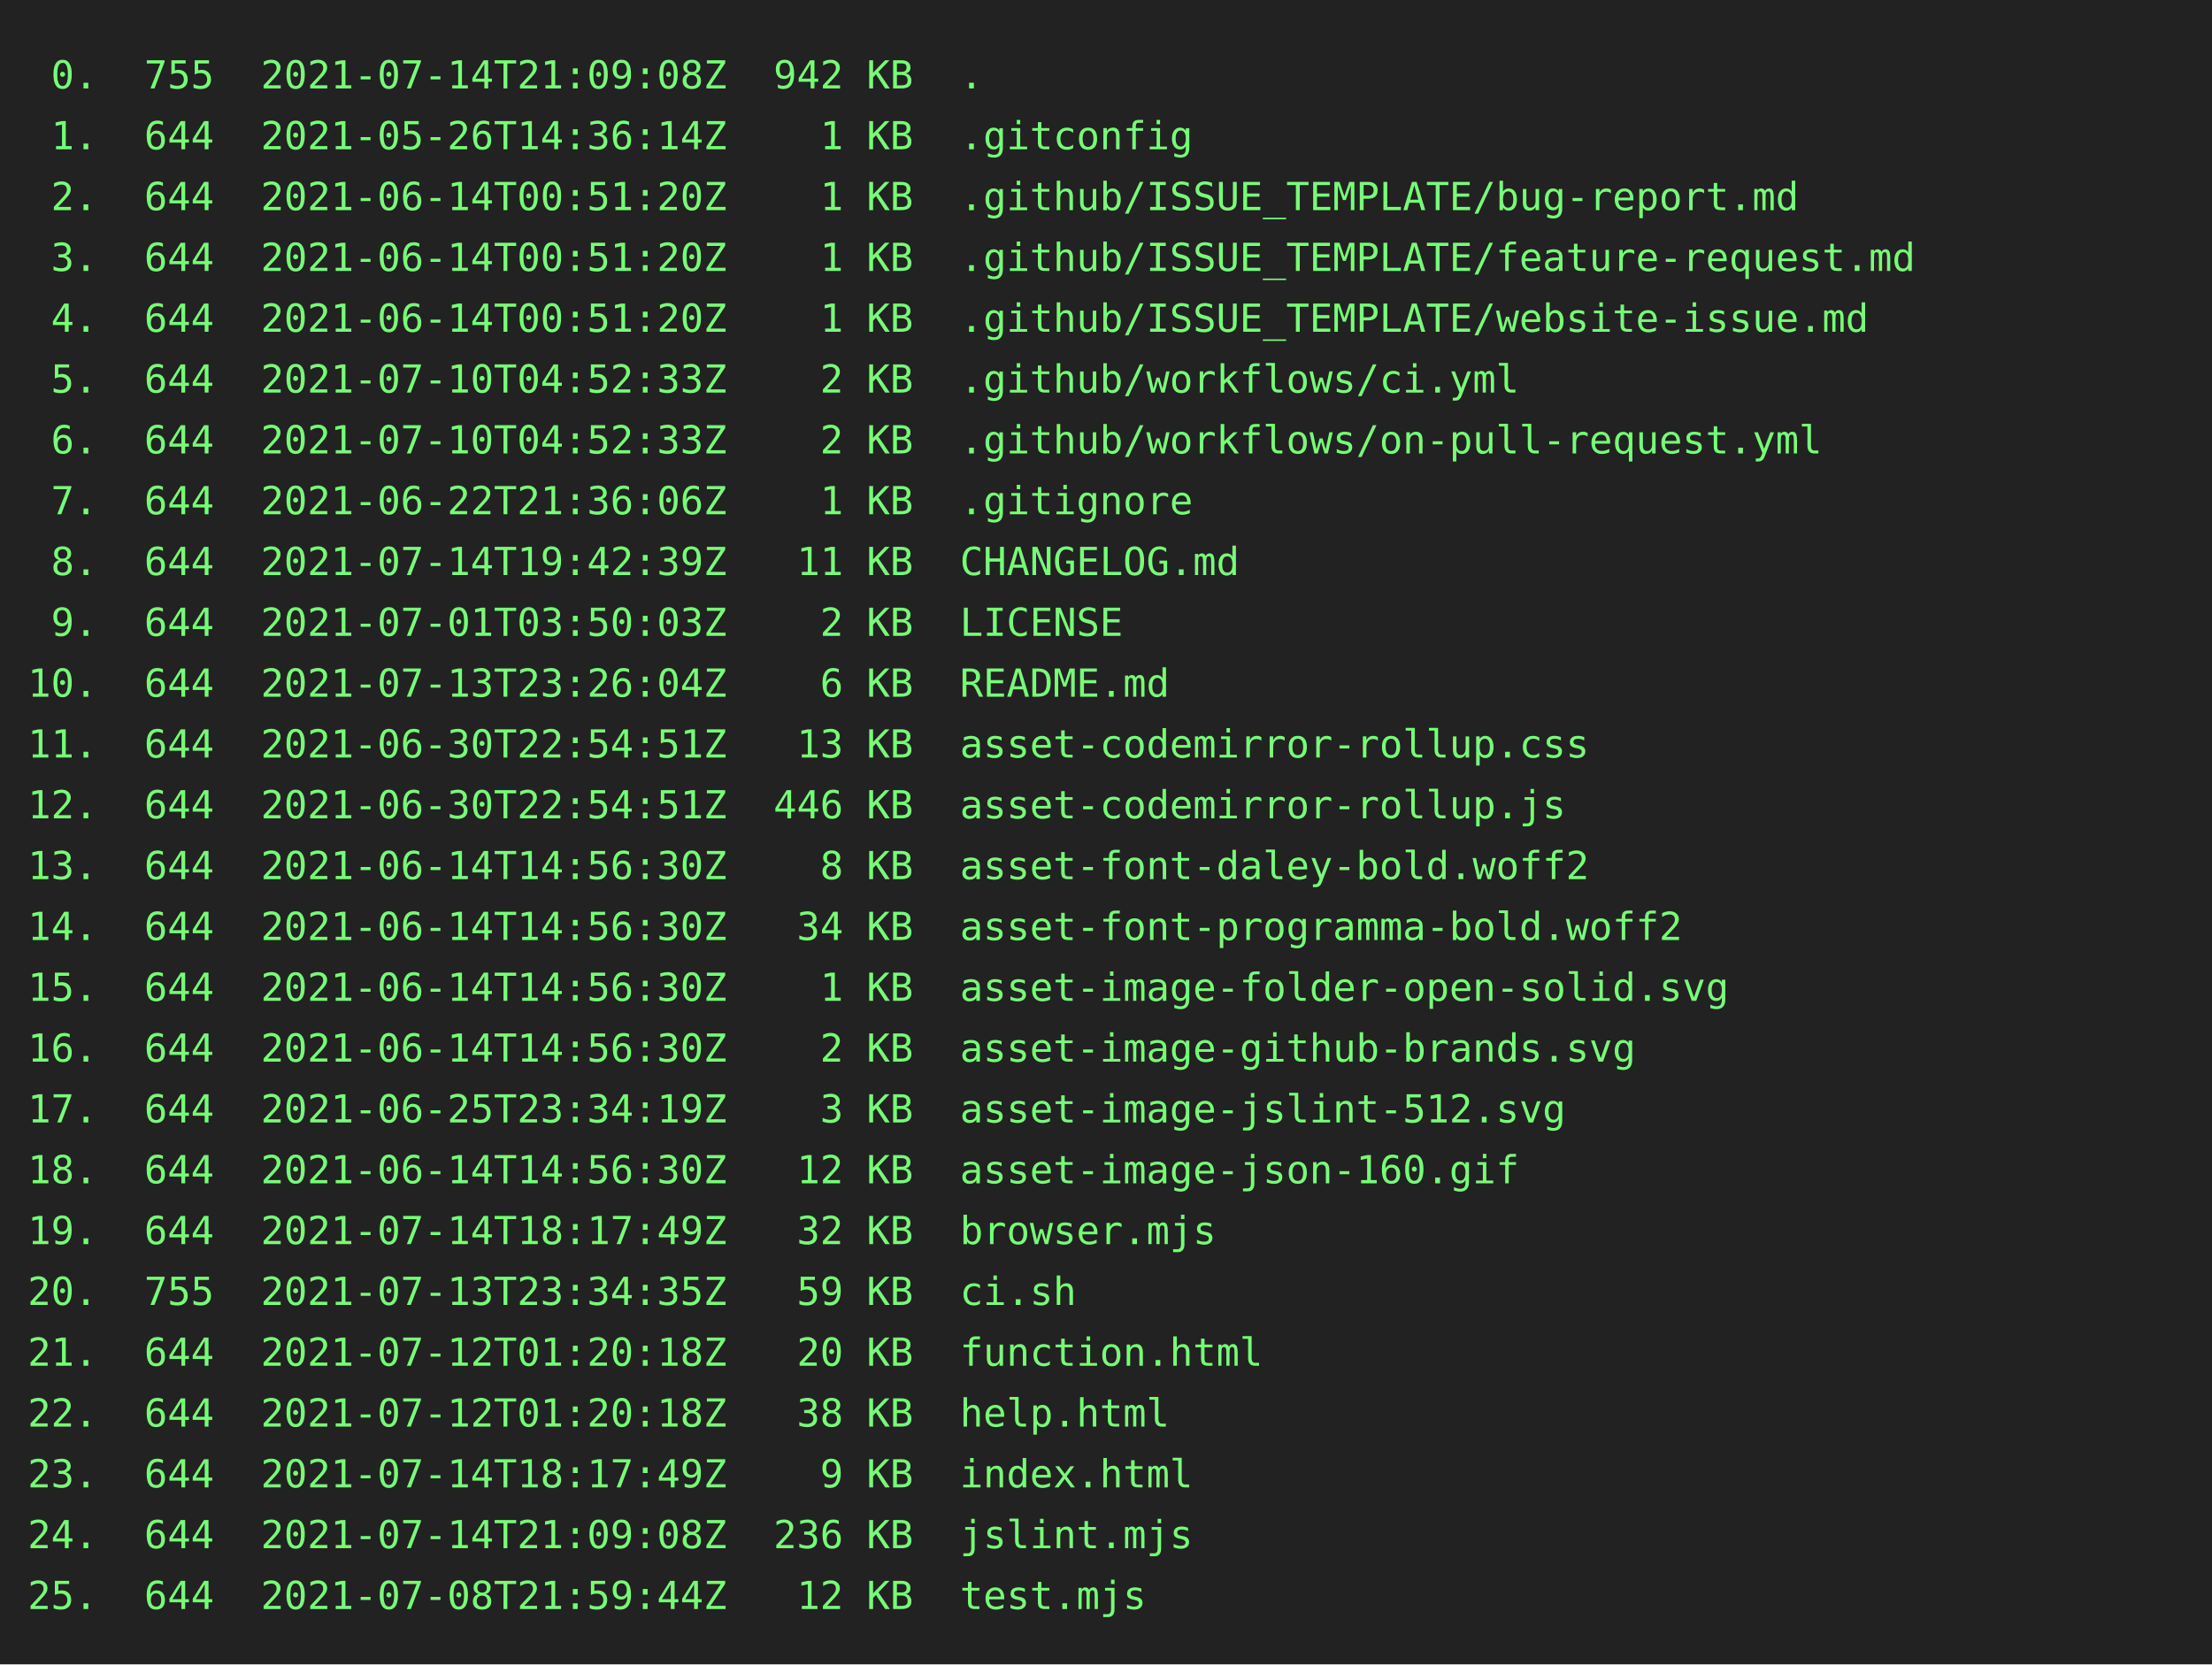
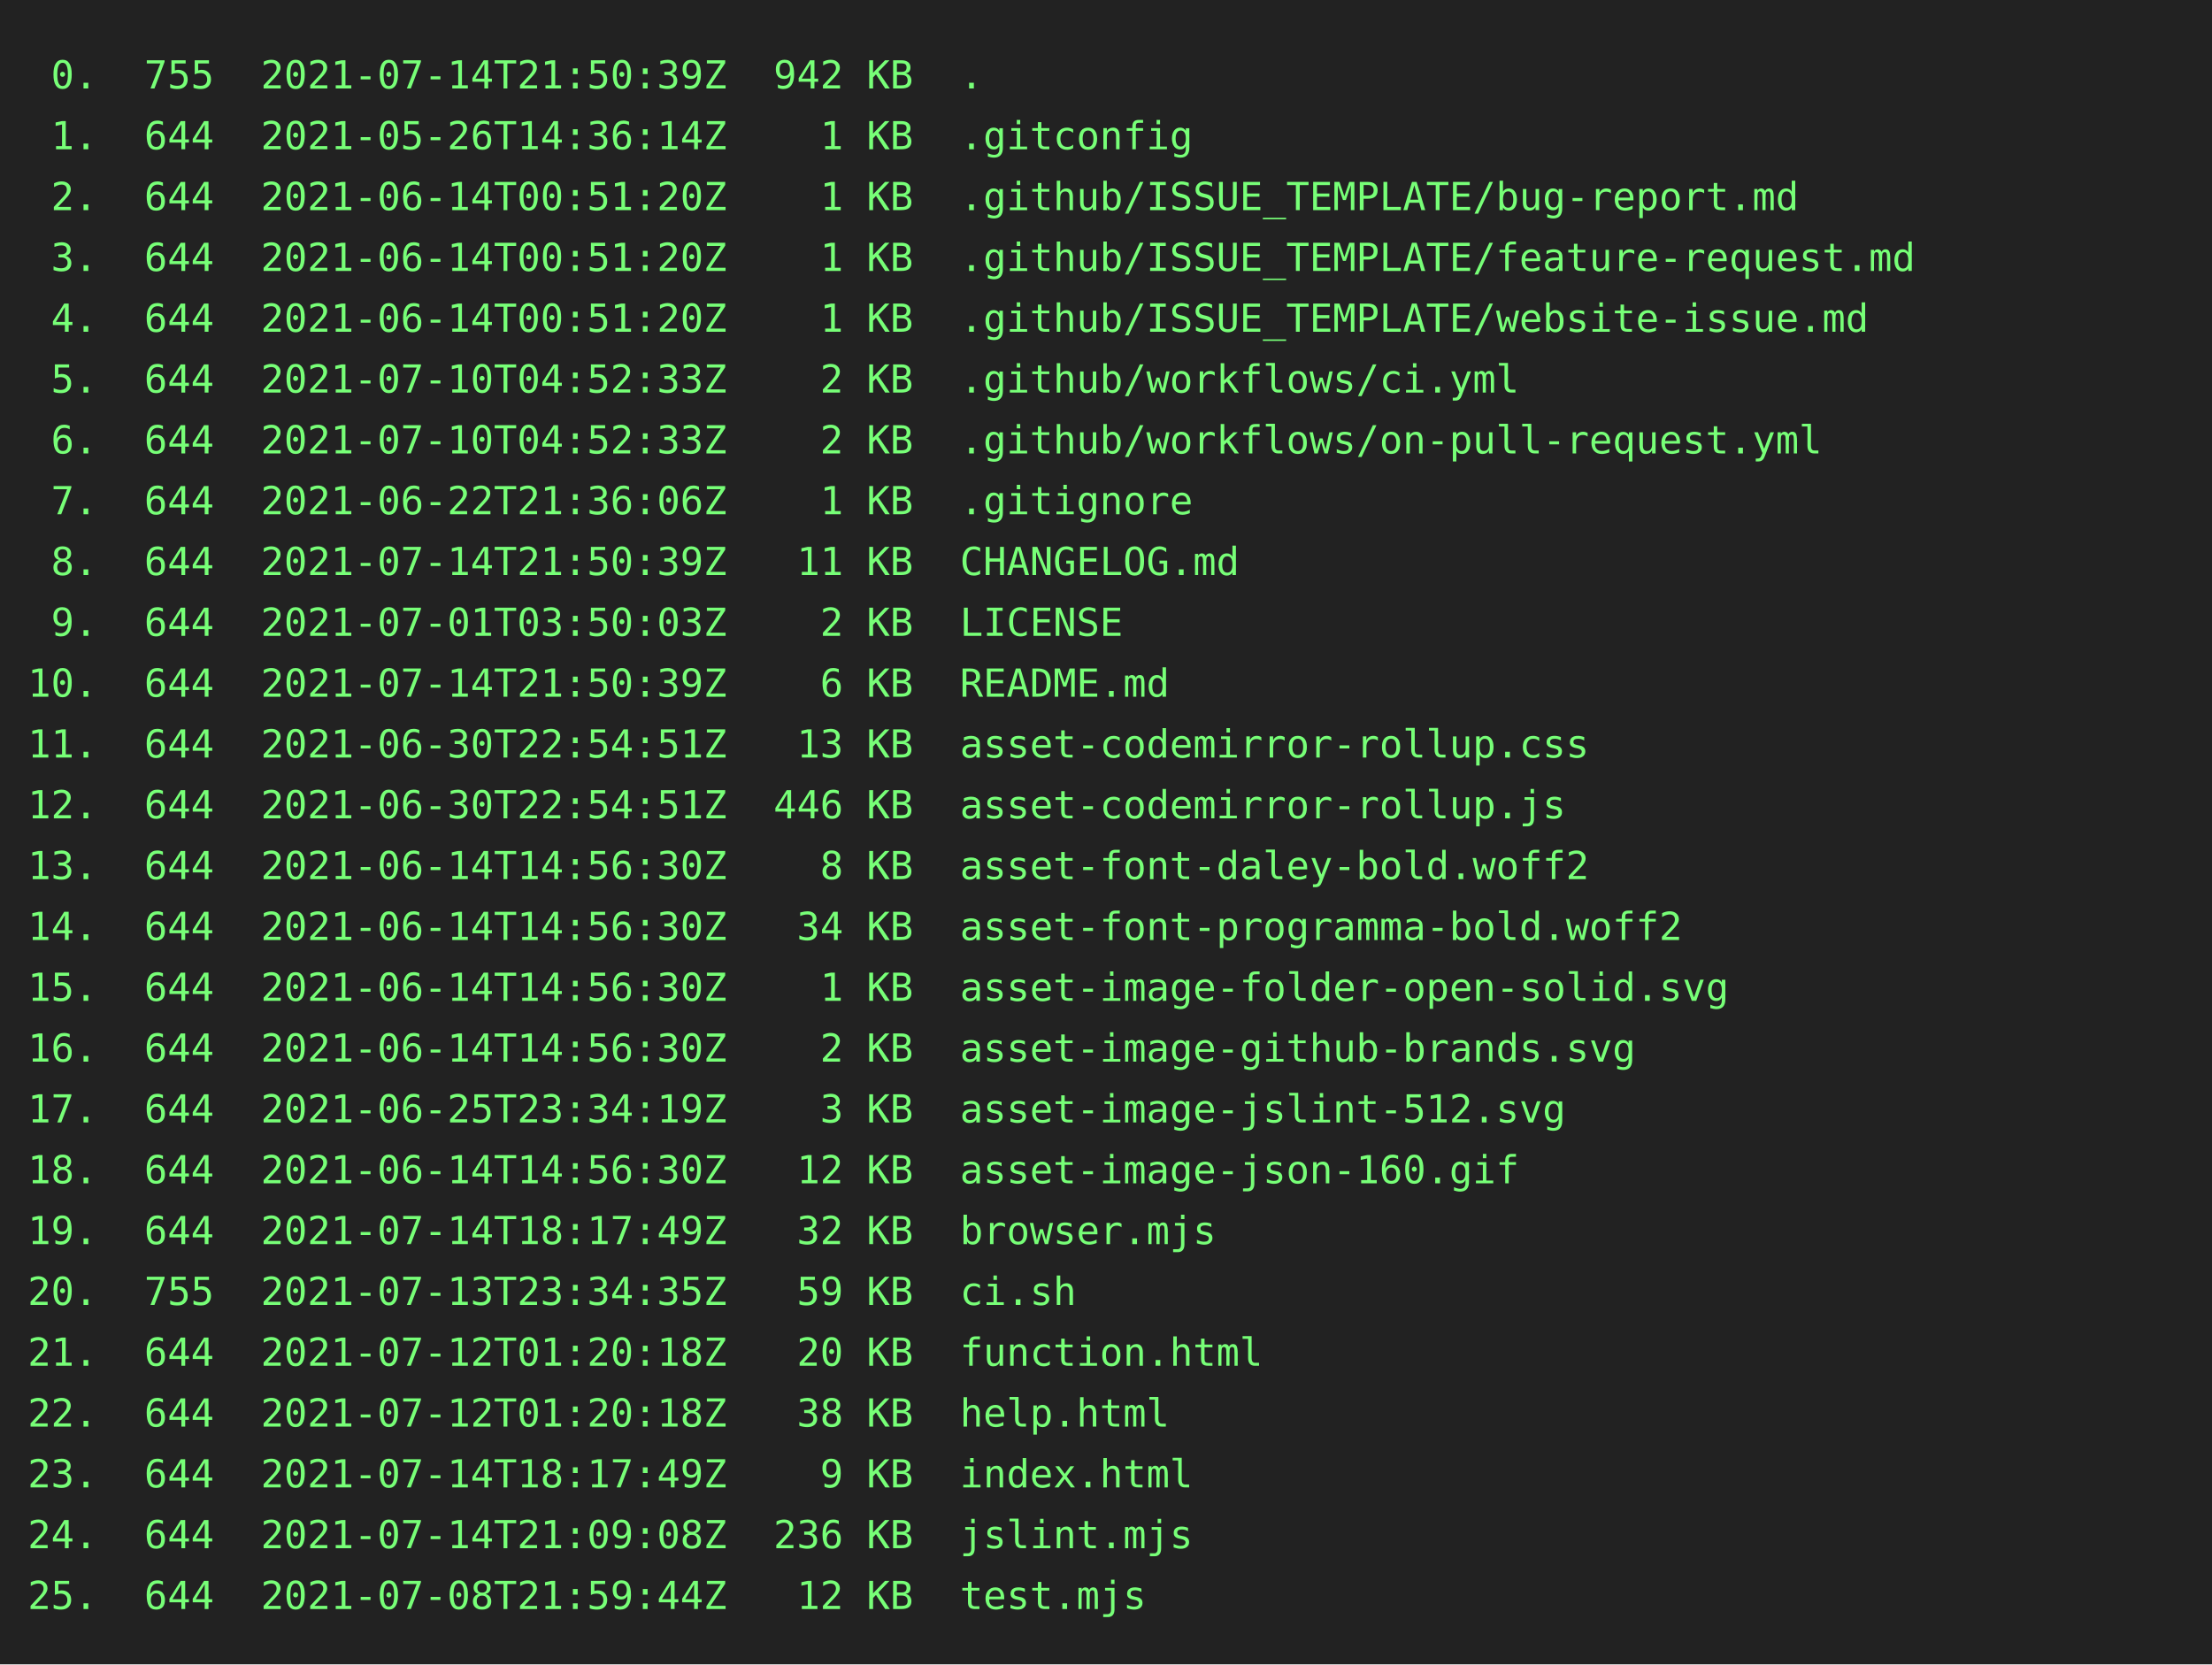
<svg xmlns="http://www.w3.org/2000/svg" height="602" width="800">
  <rect height="602" fill="#222" width="800" />
  <text fill="#7f7" font-family="consolas, menlo, monospace" font-size="14" xml:space="preserve">
-     <tspan lengthAdjust="spacingAndGlyphs" textLength="768" x="10" y="32"> 0.  755  2021-07-14T21:09:08Z  942 KB  .                                                        </tspan>
+     <tspan lengthAdjust="spacingAndGlyphs" textLength="768" x="10" y="32"> 0.  755  2021-07-14T21:50:39Z  942 KB  .                                                        </tspan>
    <tspan lengthAdjust="spacingAndGlyphs" textLength="768" x="10" y="54"> 1.  644  2021-05-26T14:36:14Z    1 KB  .gitconfig                                               </tspan>
    <tspan lengthAdjust="spacingAndGlyphs" textLength="768" x="10" y="76"> 2.  644  2021-06-14T00:51:20Z    1 KB  .github/ISSUE_TEMPLATE/bug-report.md                     </tspan>
    <tspan lengthAdjust="spacingAndGlyphs" textLength="768" x="10" y="98"> 3.  644  2021-06-14T00:51:20Z    1 KB  .github/ISSUE_TEMPLATE/feature-request.md                </tspan>
    <tspan lengthAdjust="spacingAndGlyphs" textLength="768" x="10" y="120"> 4.  644  2021-06-14T00:51:20Z    1 KB  .github/ISSUE_TEMPLATE/website-issue.md                  </tspan>
    <tspan lengthAdjust="spacingAndGlyphs" textLength="768" x="10" y="142"> 5.  644  2021-07-10T04:52:33Z    2 KB  .github/workflows/ci.yml                                 </tspan>
    <tspan lengthAdjust="spacingAndGlyphs" textLength="768" x="10" y="164"> 6.  644  2021-07-10T04:52:33Z    2 KB  .github/workflows/on-pull-request.yml                    </tspan>
    <tspan lengthAdjust="spacingAndGlyphs" textLength="768" x="10" y="186"> 7.  644  2021-06-22T21:36:06Z    1 KB  .gitignore                                               </tspan>
-     <tspan lengthAdjust="spacingAndGlyphs" textLength="768" x="10" y="208"> 8.  644  2021-07-14T19:42:39Z   11 KB  CHANGELOG.md                                             </tspan>
+     <tspan lengthAdjust="spacingAndGlyphs" textLength="768" x="10" y="208"> 8.  644  2021-07-14T21:50:39Z   11 KB  CHANGELOG.md                                             </tspan>
    <tspan lengthAdjust="spacingAndGlyphs" textLength="768" x="10" y="230"> 9.  644  2021-07-01T03:50:03Z    2 KB  LICENSE                                                  </tspan>
-     <tspan lengthAdjust="spacingAndGlyphs" textLength="768" x="10" y="252">10.  644  2021-07-13T23:26:04Z    6 KB  README.md                                                </tspan>
+     <tspan lengthAdjust="spacingAndGlyphs" textLength="768" x="10" y="252">10.  644  2021-07-14T21:50:39Z    6 KB  README.md                                                </tspan>
    <tspan lengthAdjust="spacingAndGlyphs" textLength="768" x="10" y="274">11.  644  2021-06-30T22:54:51Z   13 KB  asset-codemirror-rollup.css                              </tspan>
    <tspan lengthAdjust="spacingAndGlyphs" textLength="768" x="10" y="296">12.  644  2021-06-30T22:54:51Z  446 KB  asset-codemirror-rollup.js                               </tspan>
    <tspan lengthAdjust="spacingAndGlyphs" textLength="768" x="10" y="318">13.  644  2021-06-14T14:56:30Z    8 KB  asset-font-daley-bold.woff2                              </tspan>
    <tspan lengthAdjust="spacingAndGlyphs" textLength="768" x="10" y="340">14.  644  2021-06-14T14:56:30Z   34 KB  asset-font-programma-bold.woff2                          </tspan>
    <tspan lengthAdjust="spacingAndGlyphs" textLength="768" x="10" y="362">15.  644  2021-06-14T14:56:30Z    1 KB  asset-image-folder-open-solid.svg                        </tspan>
    <tspan lengthAdjust="spacingAndGlyphs" textLength="768" x="10" y="384">16.  644  2021-06-14T14:56:30Z    2 KB  asset-image-github-brands.svg                            </tspan>
    <tspan lengthAdjust="spacingAndGlyphs" textLength="768" x="10" y="406">17.  644  2021-06-25T23:34:19Z    3 KB  asset-image-jslint-512.svg                               </tspan>
    <tspan lengthAdjust="spacingAndGlyphs" textLength="768" x="10" y="428">18.  644  2021-06-14T14:56:30Z   12 KB  asset-image-json-160.gif                                 </tspan>
    <tspan lengthAdjust="spacingAndGlyphs" textLength="768" x="10" y="450">19.  644  2021-07-14T18:17:49Z   32 KB  browser.mjs                                              </tspan>
    <tspan lengthAdjust="spacingAndGlyphs" textLength="768" x="10" y="472">20.  755  2021-07-13T23:34:35Z   59 KB  ci.sh                                                    </tspan>
    <tspan lengthAdjust="spacingAndGlyphs" textLength="768" x="10" y="494">21.  644  2021-07-12T01:20:18Z   20 KB  function.html                                            </tspan>
    <tspan lengthAdjust="spacingAndGlyphs" textLength="768" x="10" y="516">22.  644  2021-07-12T01:20:18Z   38 KB  help.html                                                </tspan>
    <tspan lengthAdjust="spacingAndGlyphs" textLength="768" x="10" y="538">23.  644  2021-07-14T18:17:49Z    9 KB  index.html                                               </tspan>
    <tspan lengthAdjust="spacingAndGlyphs" textLength="768" x="10" y="560">24.  644  2021-07-14T21:09:08Z  236 KB  jslint.mjs                                               </tspan>
    <tspan lengthAdjust="spacingAndGlyphs" textLength="768" x="10" y="582">25.  644  2021-07-08T21:59:44Z   12 KB  test.mjs                                                 </tspan>
  </text>
</svg>
